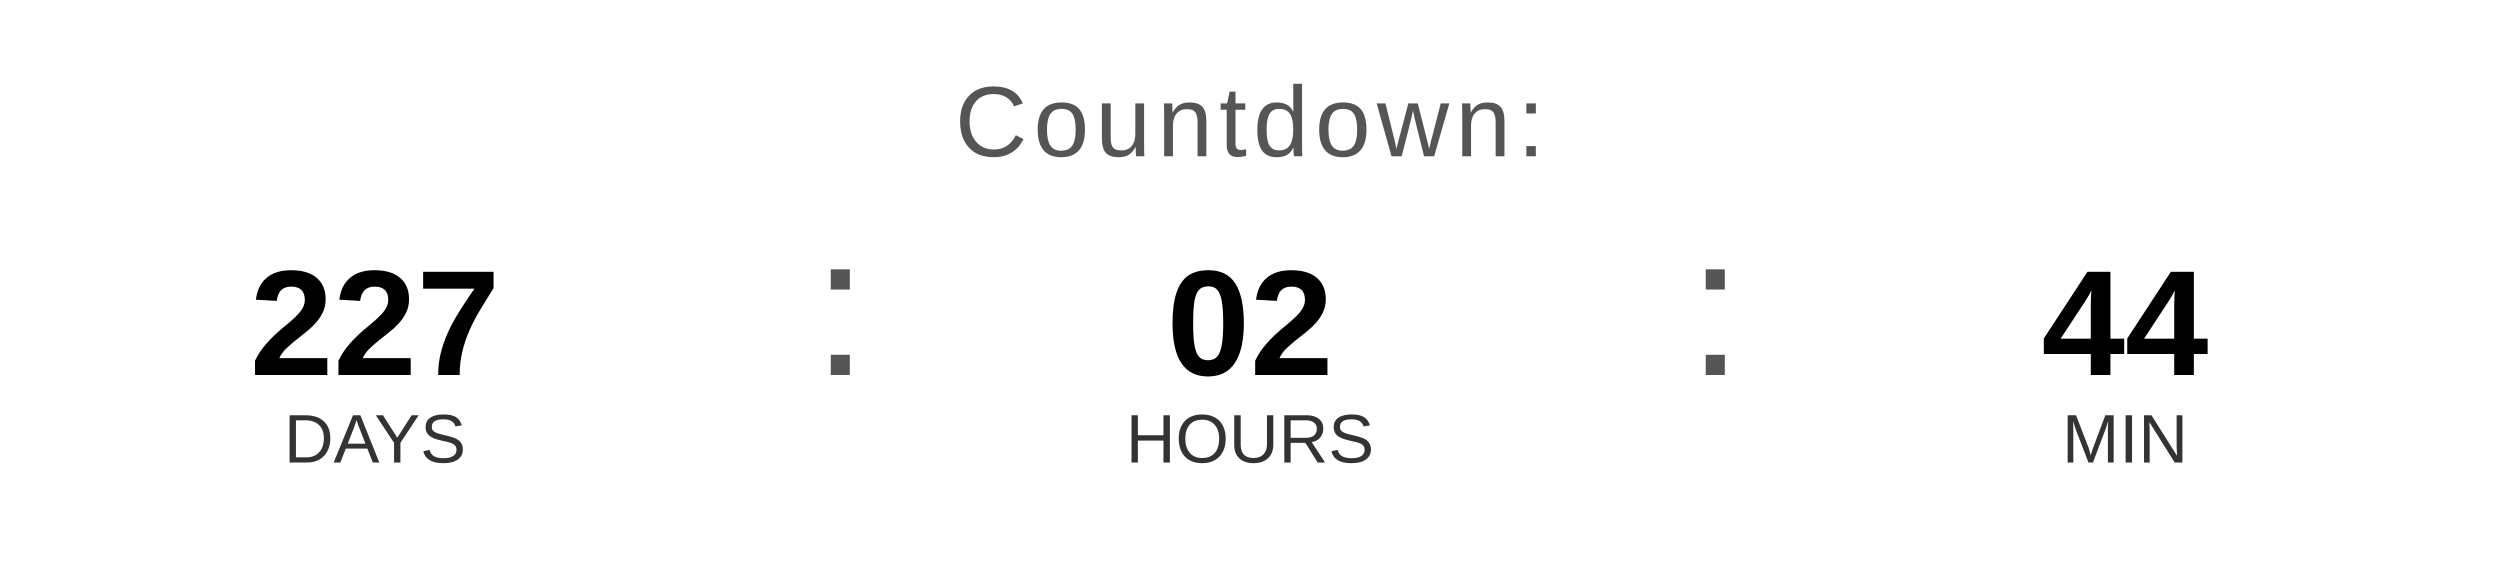
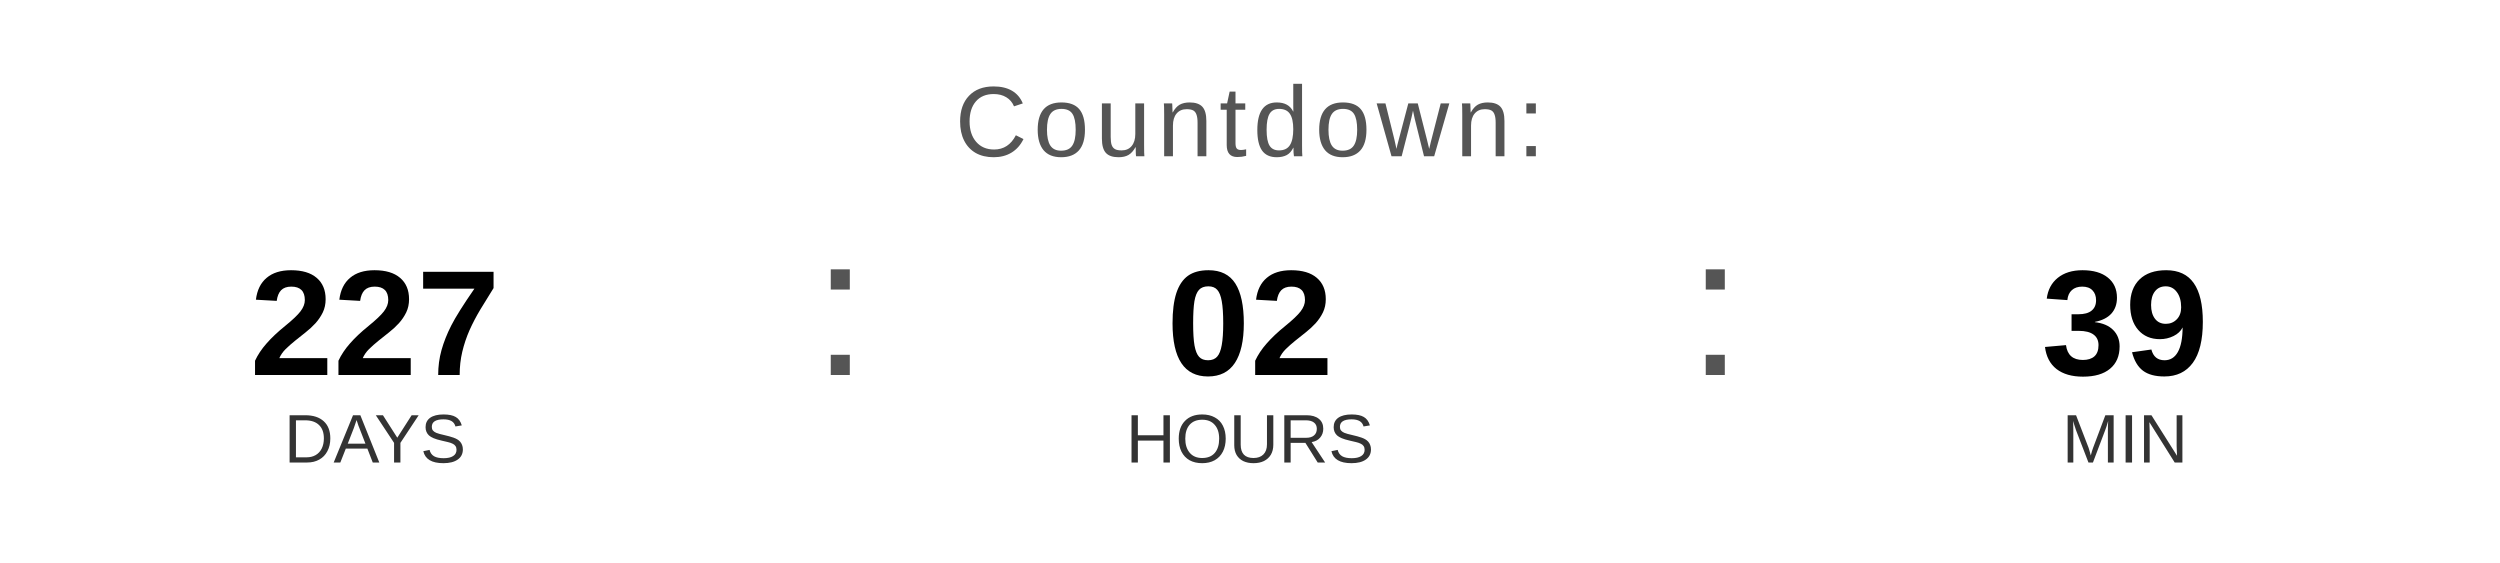
<svg xmlns="http://www.w3.org/2000/svg" width="400" height="90" viewBox="0 0 400 90">
  <text x="200" y="25" font-family="Arial, Helvetica, sans-serif" font-size="16" fill="#555555" text-anchor="middle" letter-spacing="1">
    Countdown:
  </text>
  <text x="60" y="60" font-family="Arial, Helvetica, sans-serif" font-size="24" font-weight="bold" fill="#000000" text-anchor="middle">227</text>
  <text x="60" y="74" font-family="Arial, Helvetica, sans-serif" font-size="11" fill="#333333" text-anchor="middle">DAYS</text>
  <text x="130" y="60" font-family="Arial, sans-serif" font-size="32" fill="#555555">:</text>
  <text x="200" y="60" font-family="Arial, Helvetica, sans-serif" font-size="24" font-weight="bold" fill="#000000" text-anchor="middle">02</text>
  <text x="200" y="74" font-family="Arial, Helvetica, sans-serif" font-size="11" fill="#333333" text-anchor="middle">HOURS</text>
  <text x="270" y="60" font-family="Arial, sans-serif" font-size="32" fill="#555555">:</text>
-   <text x="340" y="60" font-family="Arial, Helvetica, sans-serif" font-size="24" font-weight="bold" fill="#000000" text-anchor="middle">44</text>
+   <text x="340" y="60" font-family="Arial, Helvetica, sans-serif" font-size="24" font-weight="bold" fill="#000000" text-anchor="middle">39</text>
  <text x="340" y="74" font-family="Arial, Helvetica, sans-serif" font-size="11" fill="#333333" text-anchor="middle">MIN</text>
</svg>
